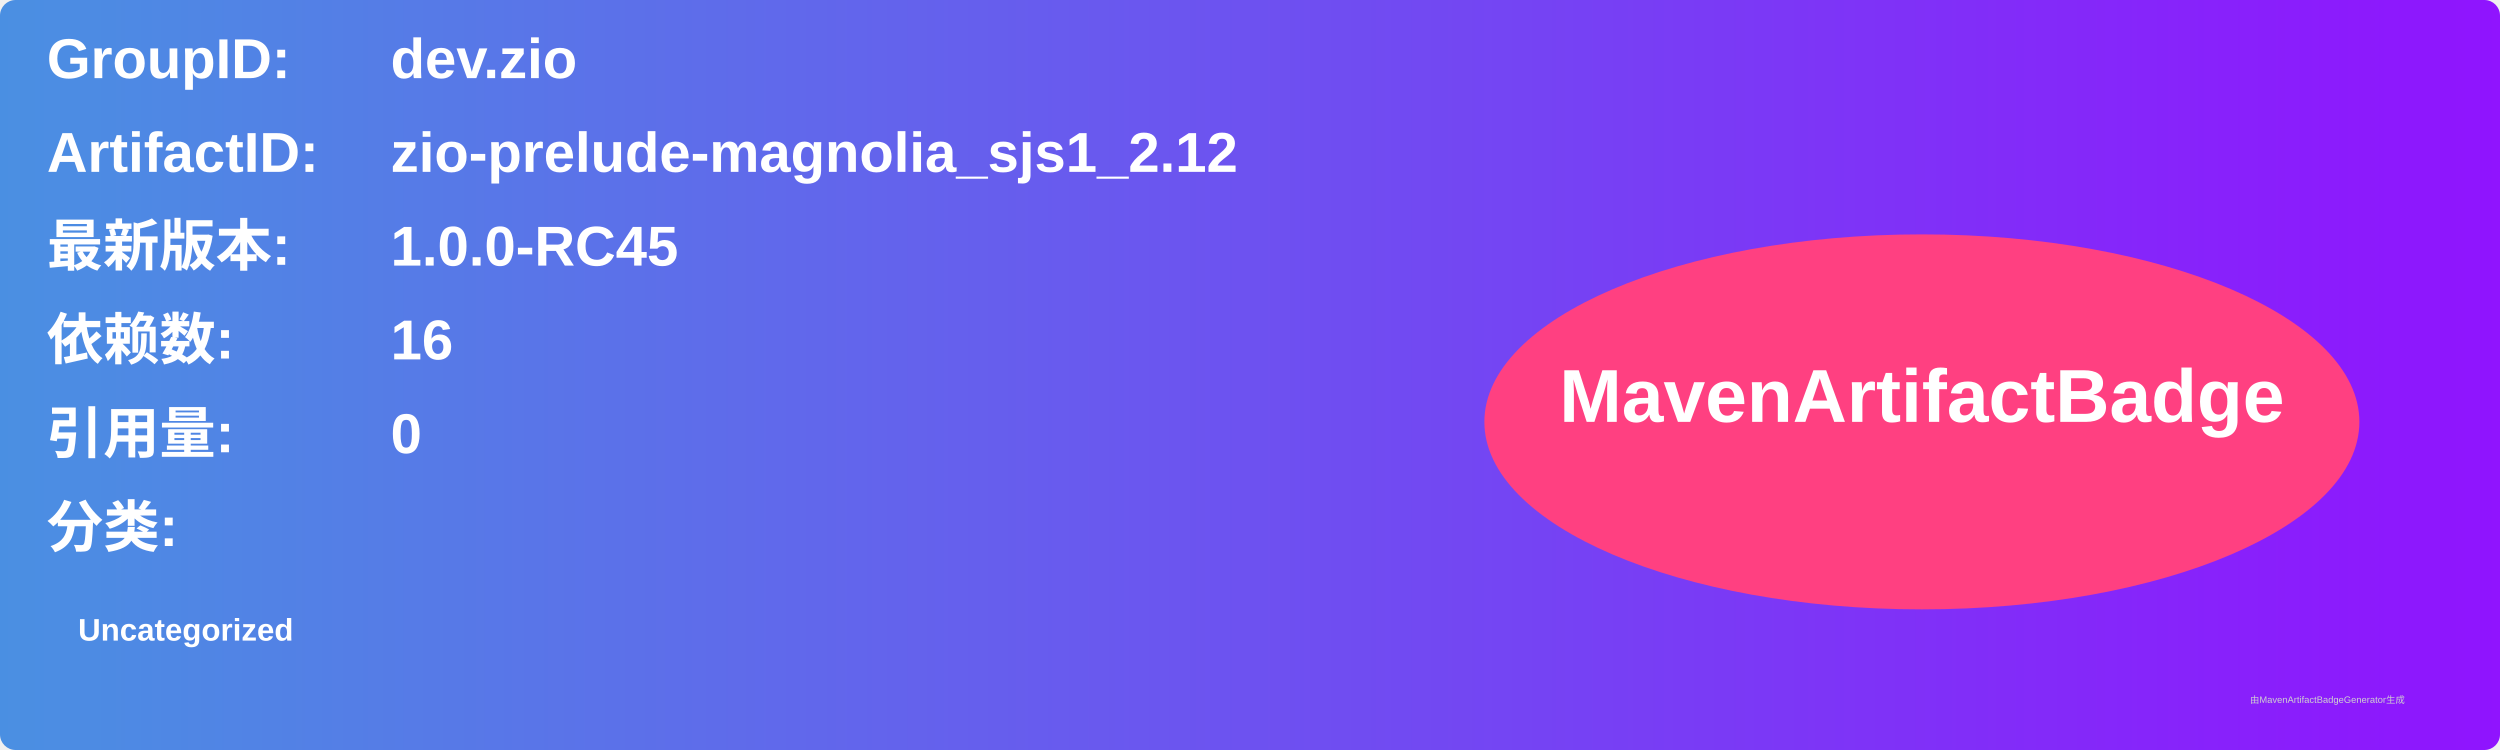
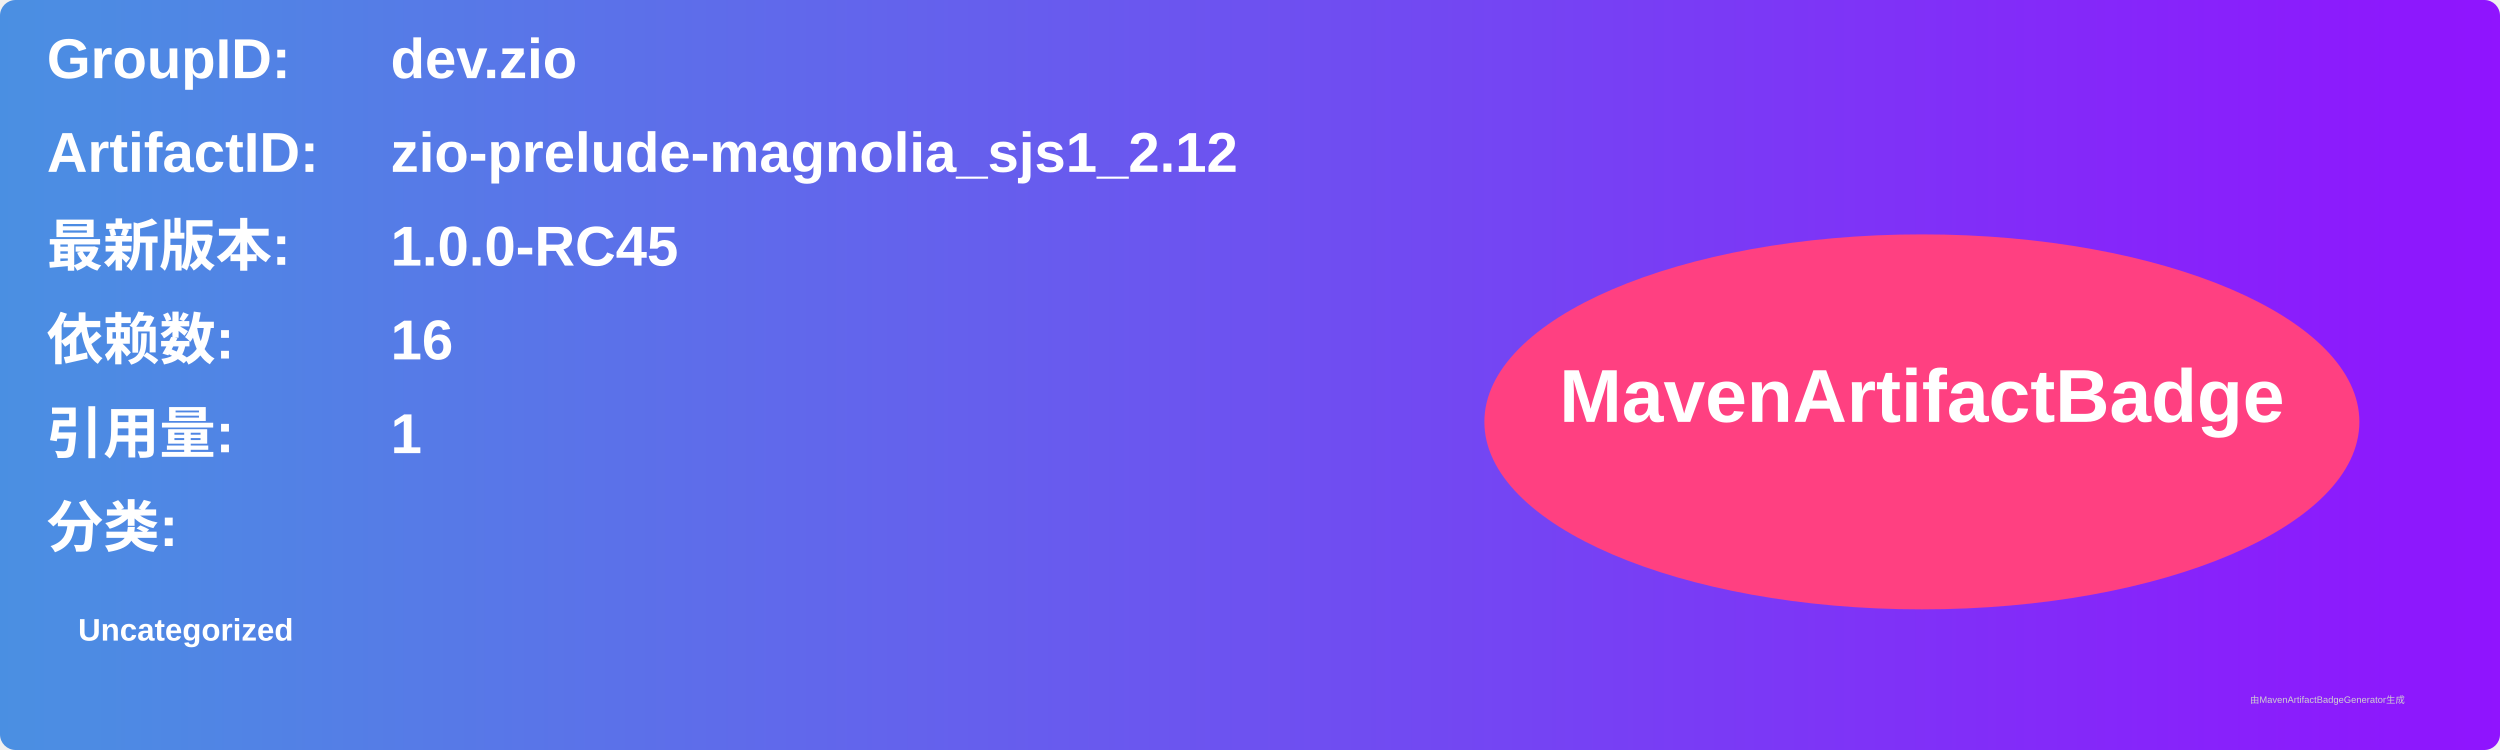
<svg xmlns="http://www.w3.org/2000/svg" width="800" height="240" viewBox="0 0 800 240">
  <linearGradient id="grad" x1="0%" y1="0%" x2="100%" y2="0%">
    <stop offset="0%" stop-color="#4a90e2" />
    <stop offset="100%" stop-color="#9013fe" />
  </linearGradient>
  <rect width="100%" height="100%" rx="5" ry="5" fill="url(#grad)" />
  <g transform="translate(15, 15)">
    <text x="0" y="10" font-family="Arial" font-size="18" fill="white" font-weight="bold" width="260">GroupID:</text>
    <text x="110" y="10" font-family="Arial" font-size="18" fill="white" font-weight="bold" width="460">dev.zio</text>
    <text x="0" y="40" font-family="Arial" font-size="18" fill="white" font-weight="bold" width="260">ArtifactID:</text>
    <text x="110" y="40" font-family="Arial" font-size="18" fill="white" font-weight="bold" width="460">zio-prelude-magnolia_sjs1_2.12</text>
    <text x="0" y="70" font-family="Arial" font-size="18" fill="white" font-weight="bold">最新版本:</text>
    <text x="110" y="70" font-family="Arial" font-size="18" fill="white" font-weight="bold">
      <tspan font-weight="bold">1.0.0-RC45</tspan>
    </text>
    <text x="0" y="100" font-family="Arial" font-size="18" fill="white" font-weight="bold">依赖数: </text>
    <text x="110" y="100" font-family="Arial" font-size="18" fill="white">
      <tspan font-weight="bold">16</tspan>
    </text>
    <text x="0" y="130" font-family="Arial" font-size="18" fill="white" font-weight="bold">引用量: </text>
    <text x="110" y="130" font-family="Arial" font-size="18" fill="white">
-       <tspan font-weight="bold">0</tspan>
+       <tspan font-weight="bold">1</tspan>
    </text>
    <text x="0" y="160" font-family="Arial" font-size="18" fill="white" font-weight="bold">分类:</text>
    <text x="10" y="190" font-family="Arial" font-size="10" fill="white">
      <tspan font-weight="bold">Uncategorized</tspan>
    </text>
    <ellipse cx="600" cy="120" rx="140" ry="60" fill="#ff4081" />
    <text x="600" y="120" text-anchor="middle" font-family="Arial" font-size="24" fill="white" font-weight="bold">MavenArtifactBadge</text>
  </g>
  <text x="720" y="225" font-family="Arial" font-size="3" fill="#d0d0d0">由MavenArtifactBadgeGenerator生成</text>
</svg>
